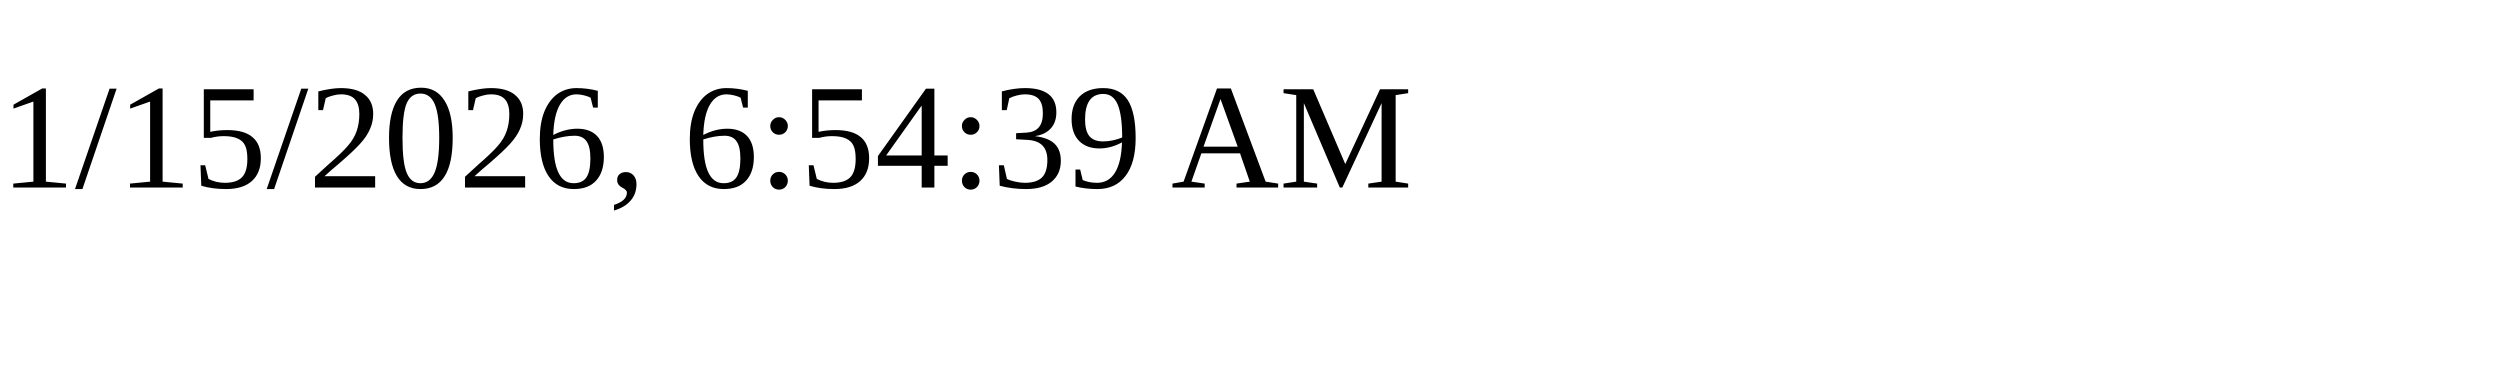
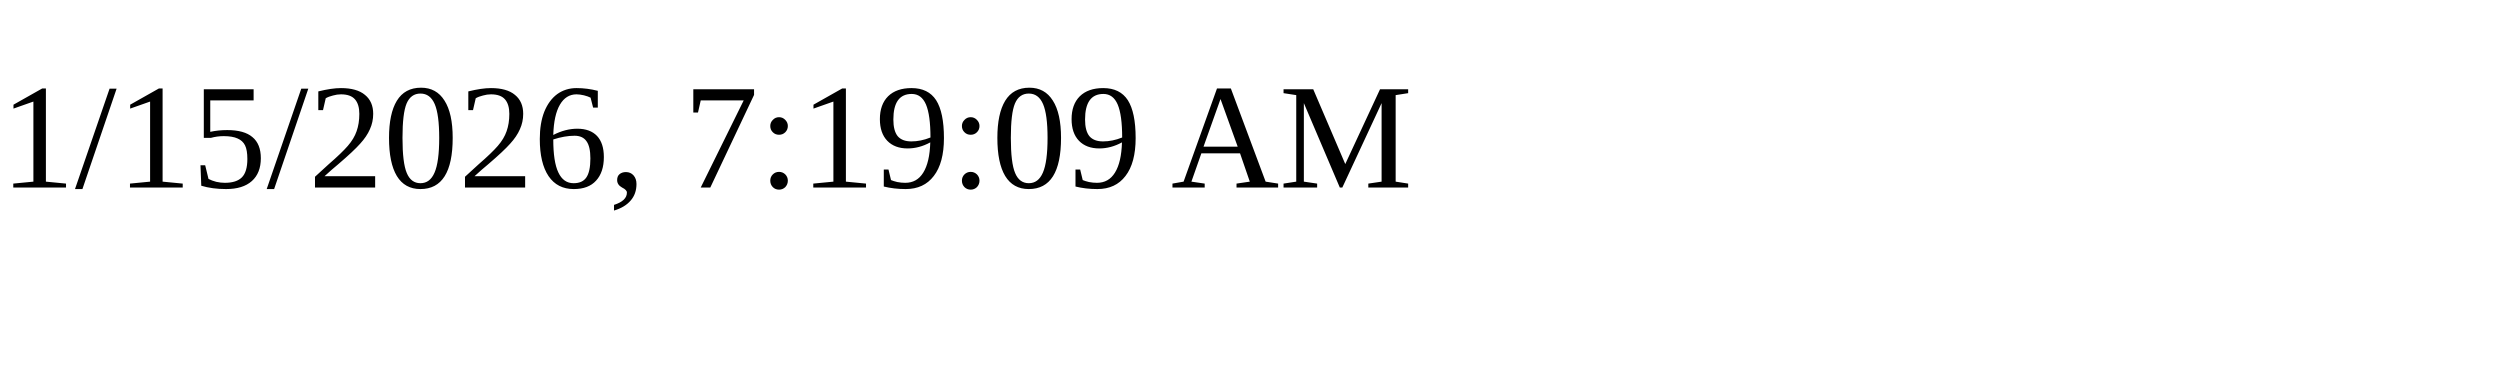
<svg xmlns="http://www.w3.org/2000/svg" height="30" width="200">
-   <text x="0" y="15">1/15/2026, 6:54:39 AM</text>
+   <text x="0" y="15">1/15/2026, 7:19:09 AM</text>
</svg>
